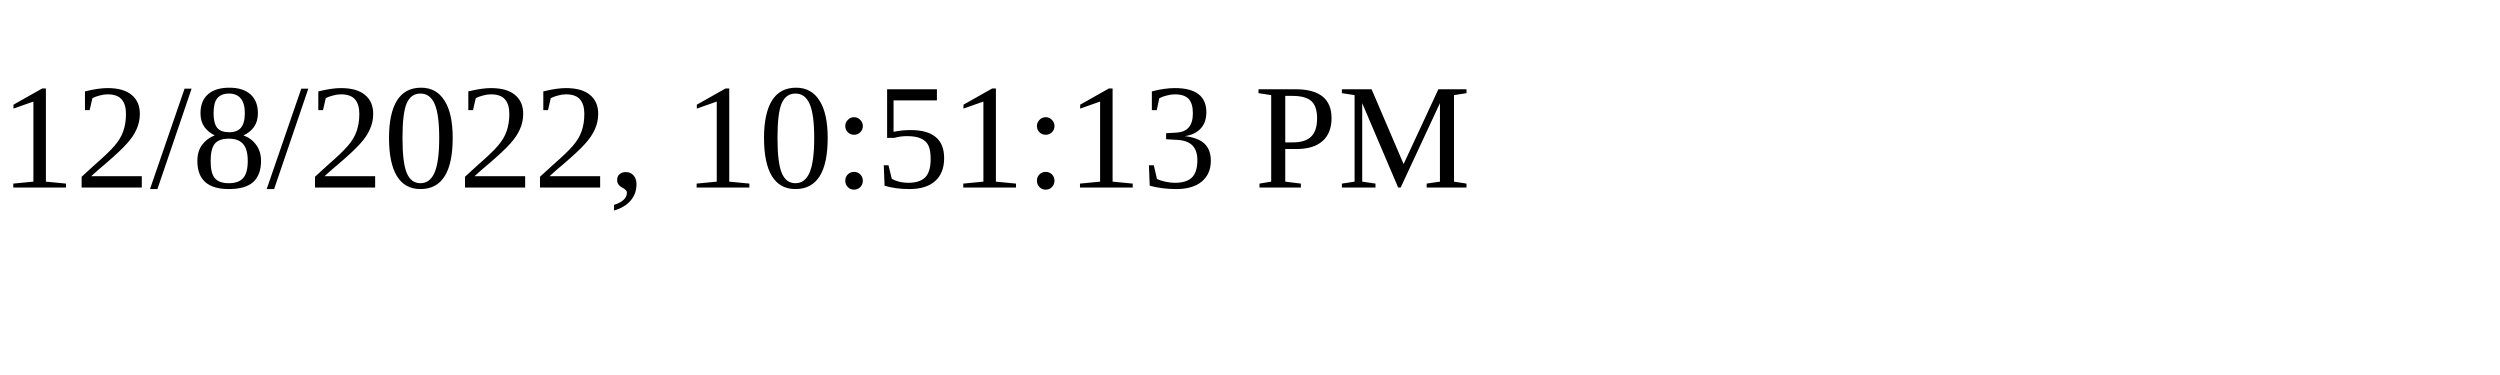
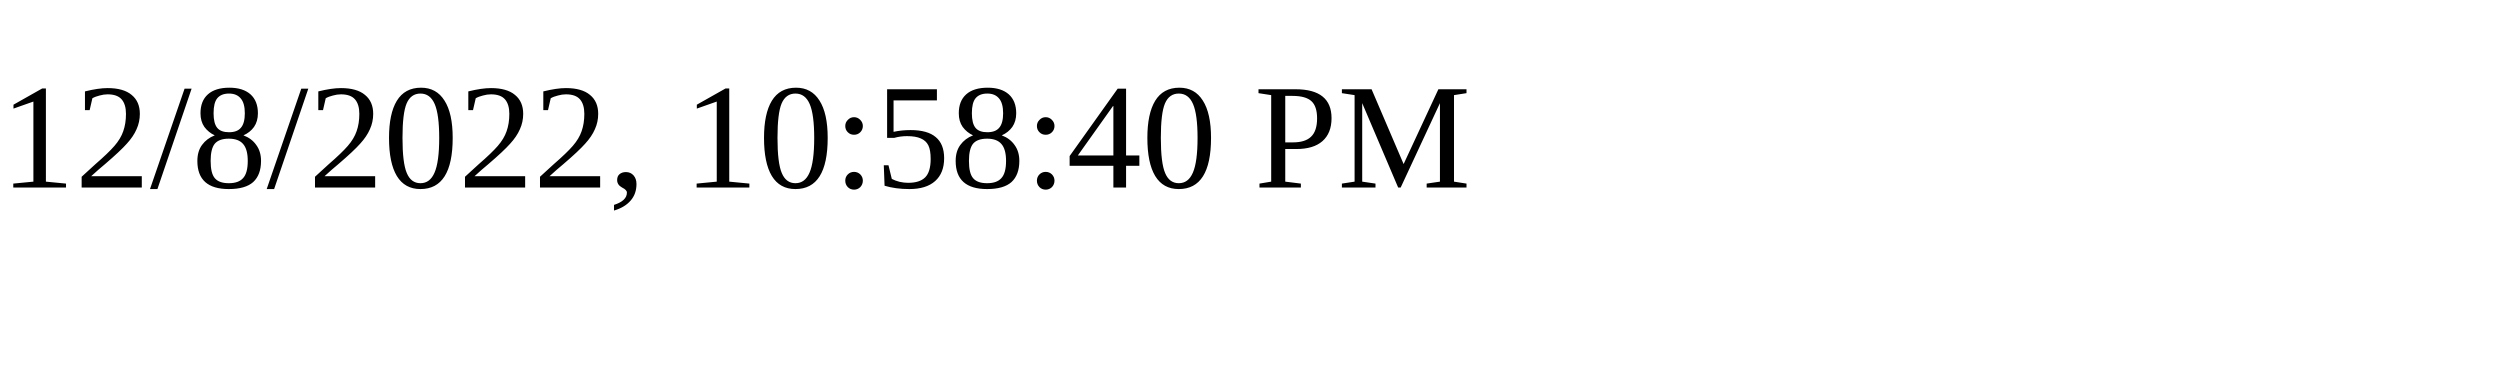
<svg xmlns="http://www.w3.org/2000/svg" height="30" width="200">
-   <text x="0" y="15">12/8/2022, 10:51:13 PM</text>
+   <text x="0" y="15">12/8/2022, 10:58:40 PM</text>
</svg>
